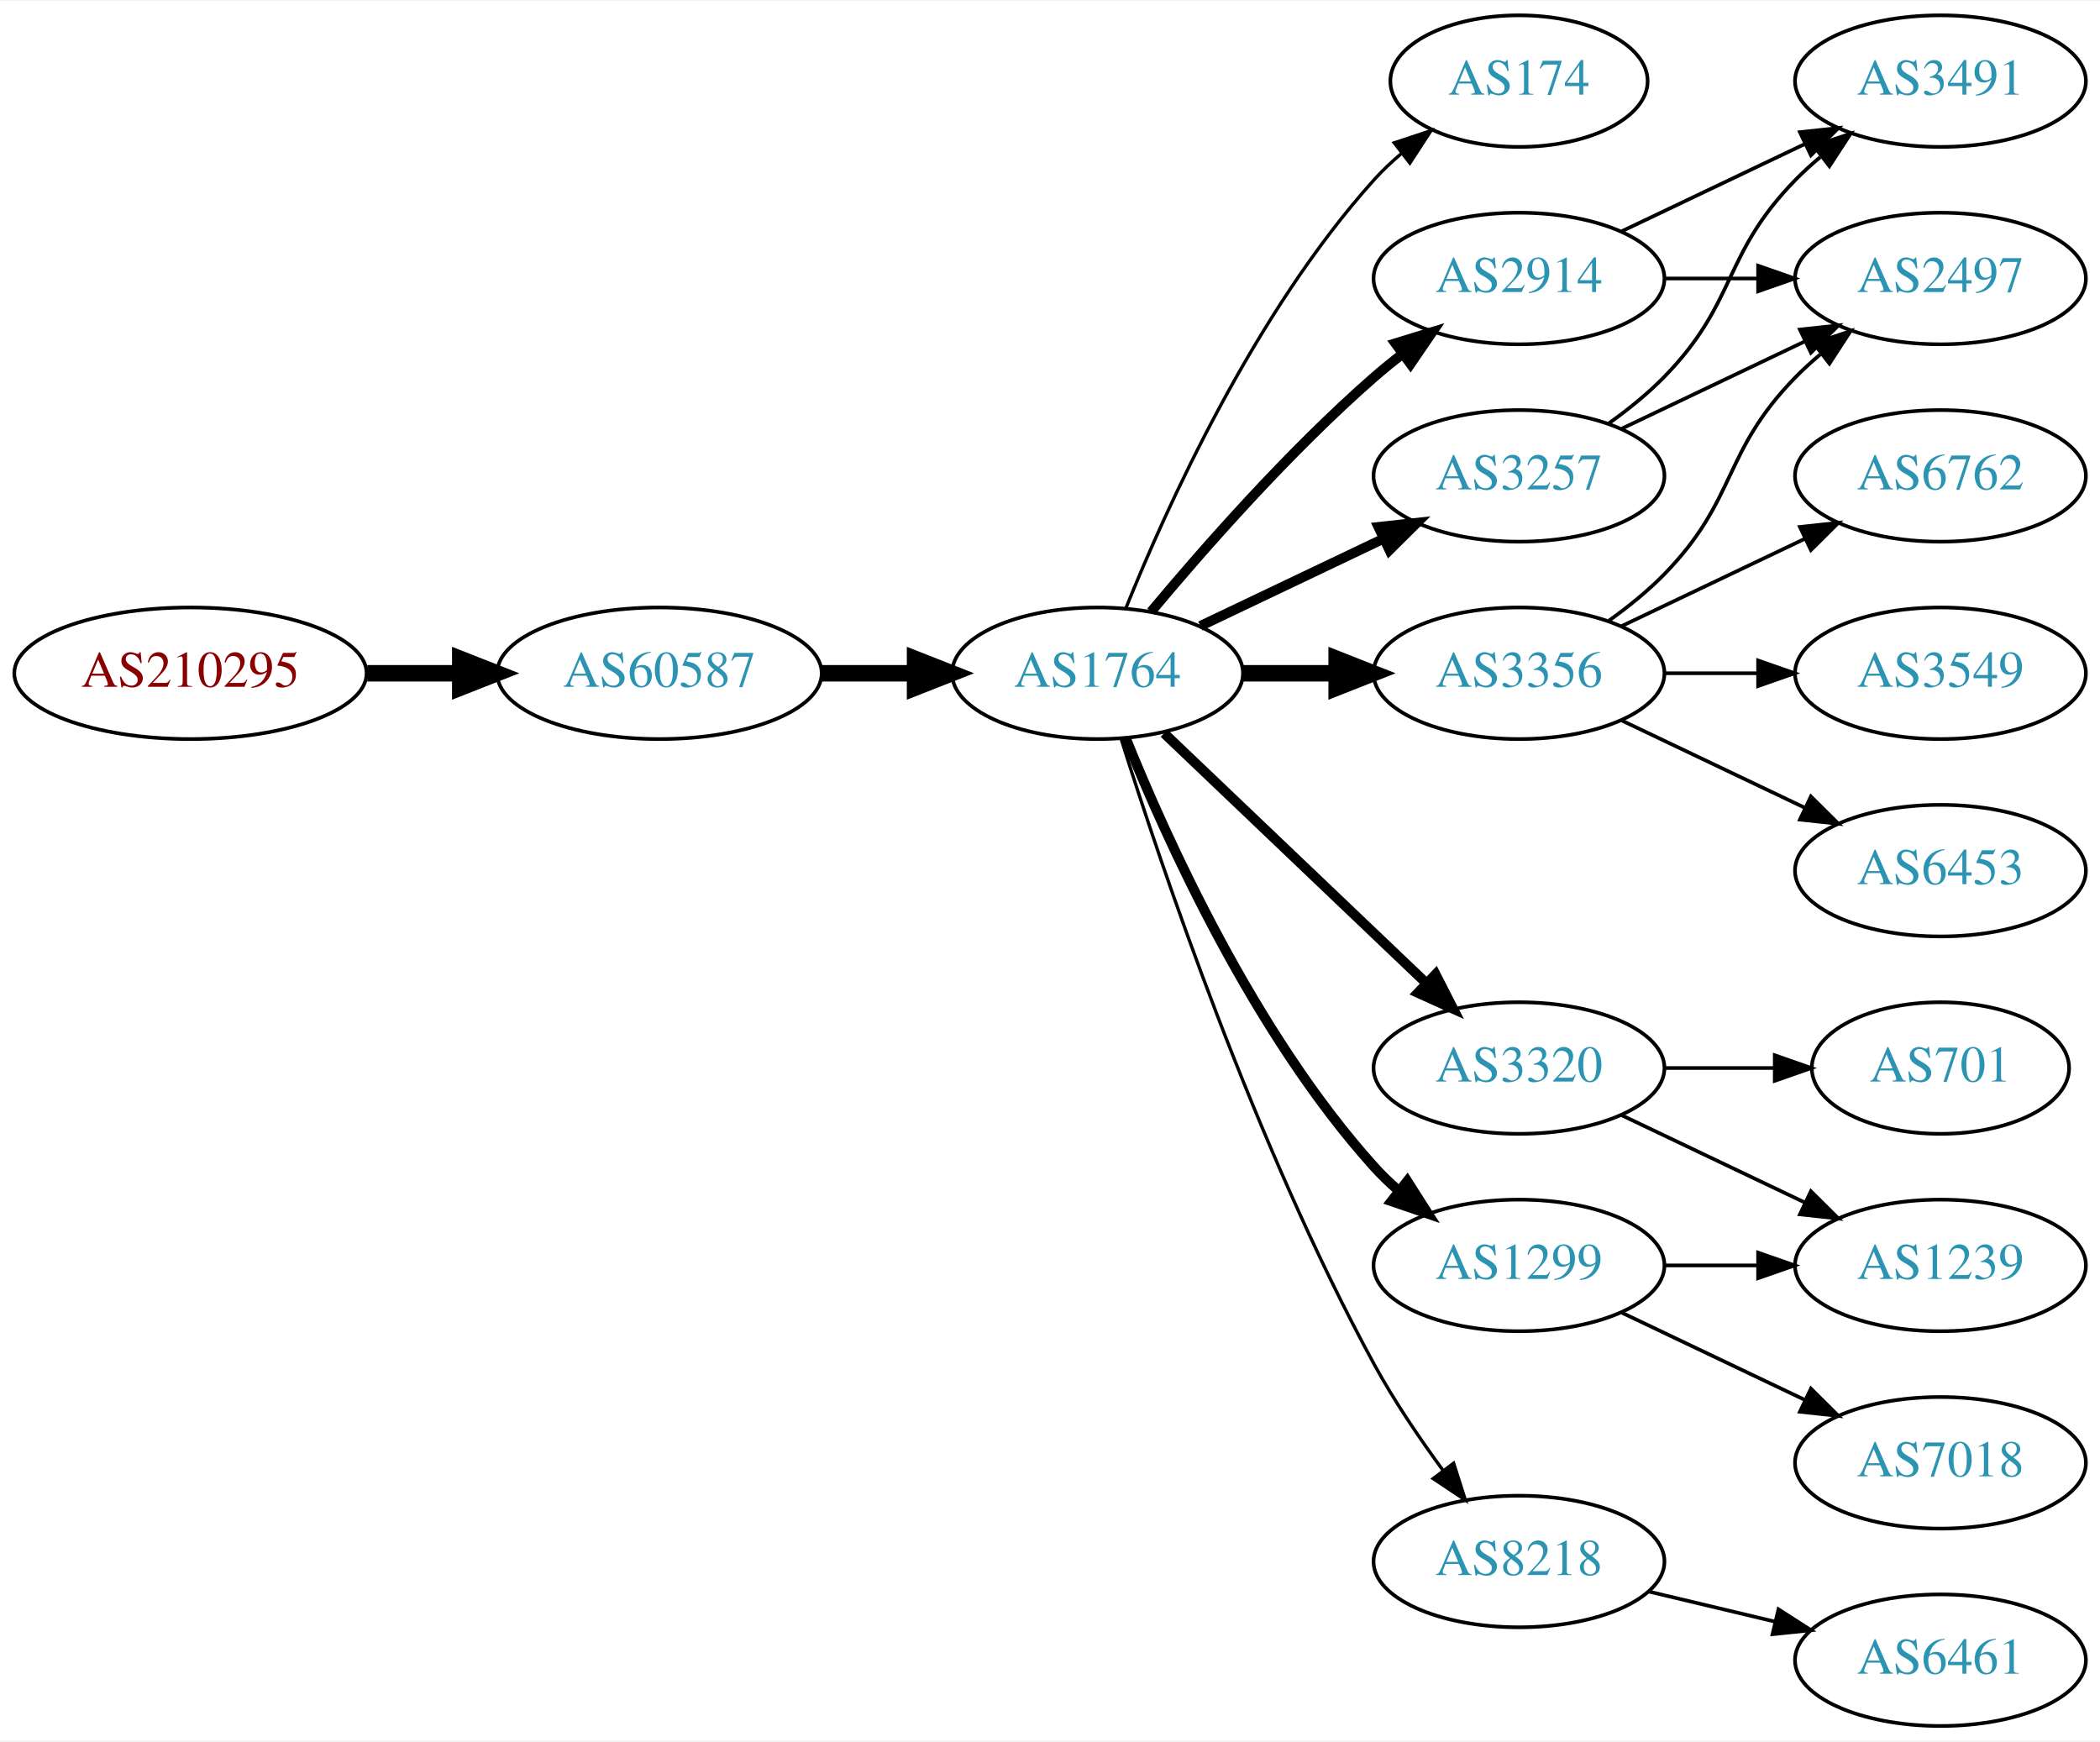
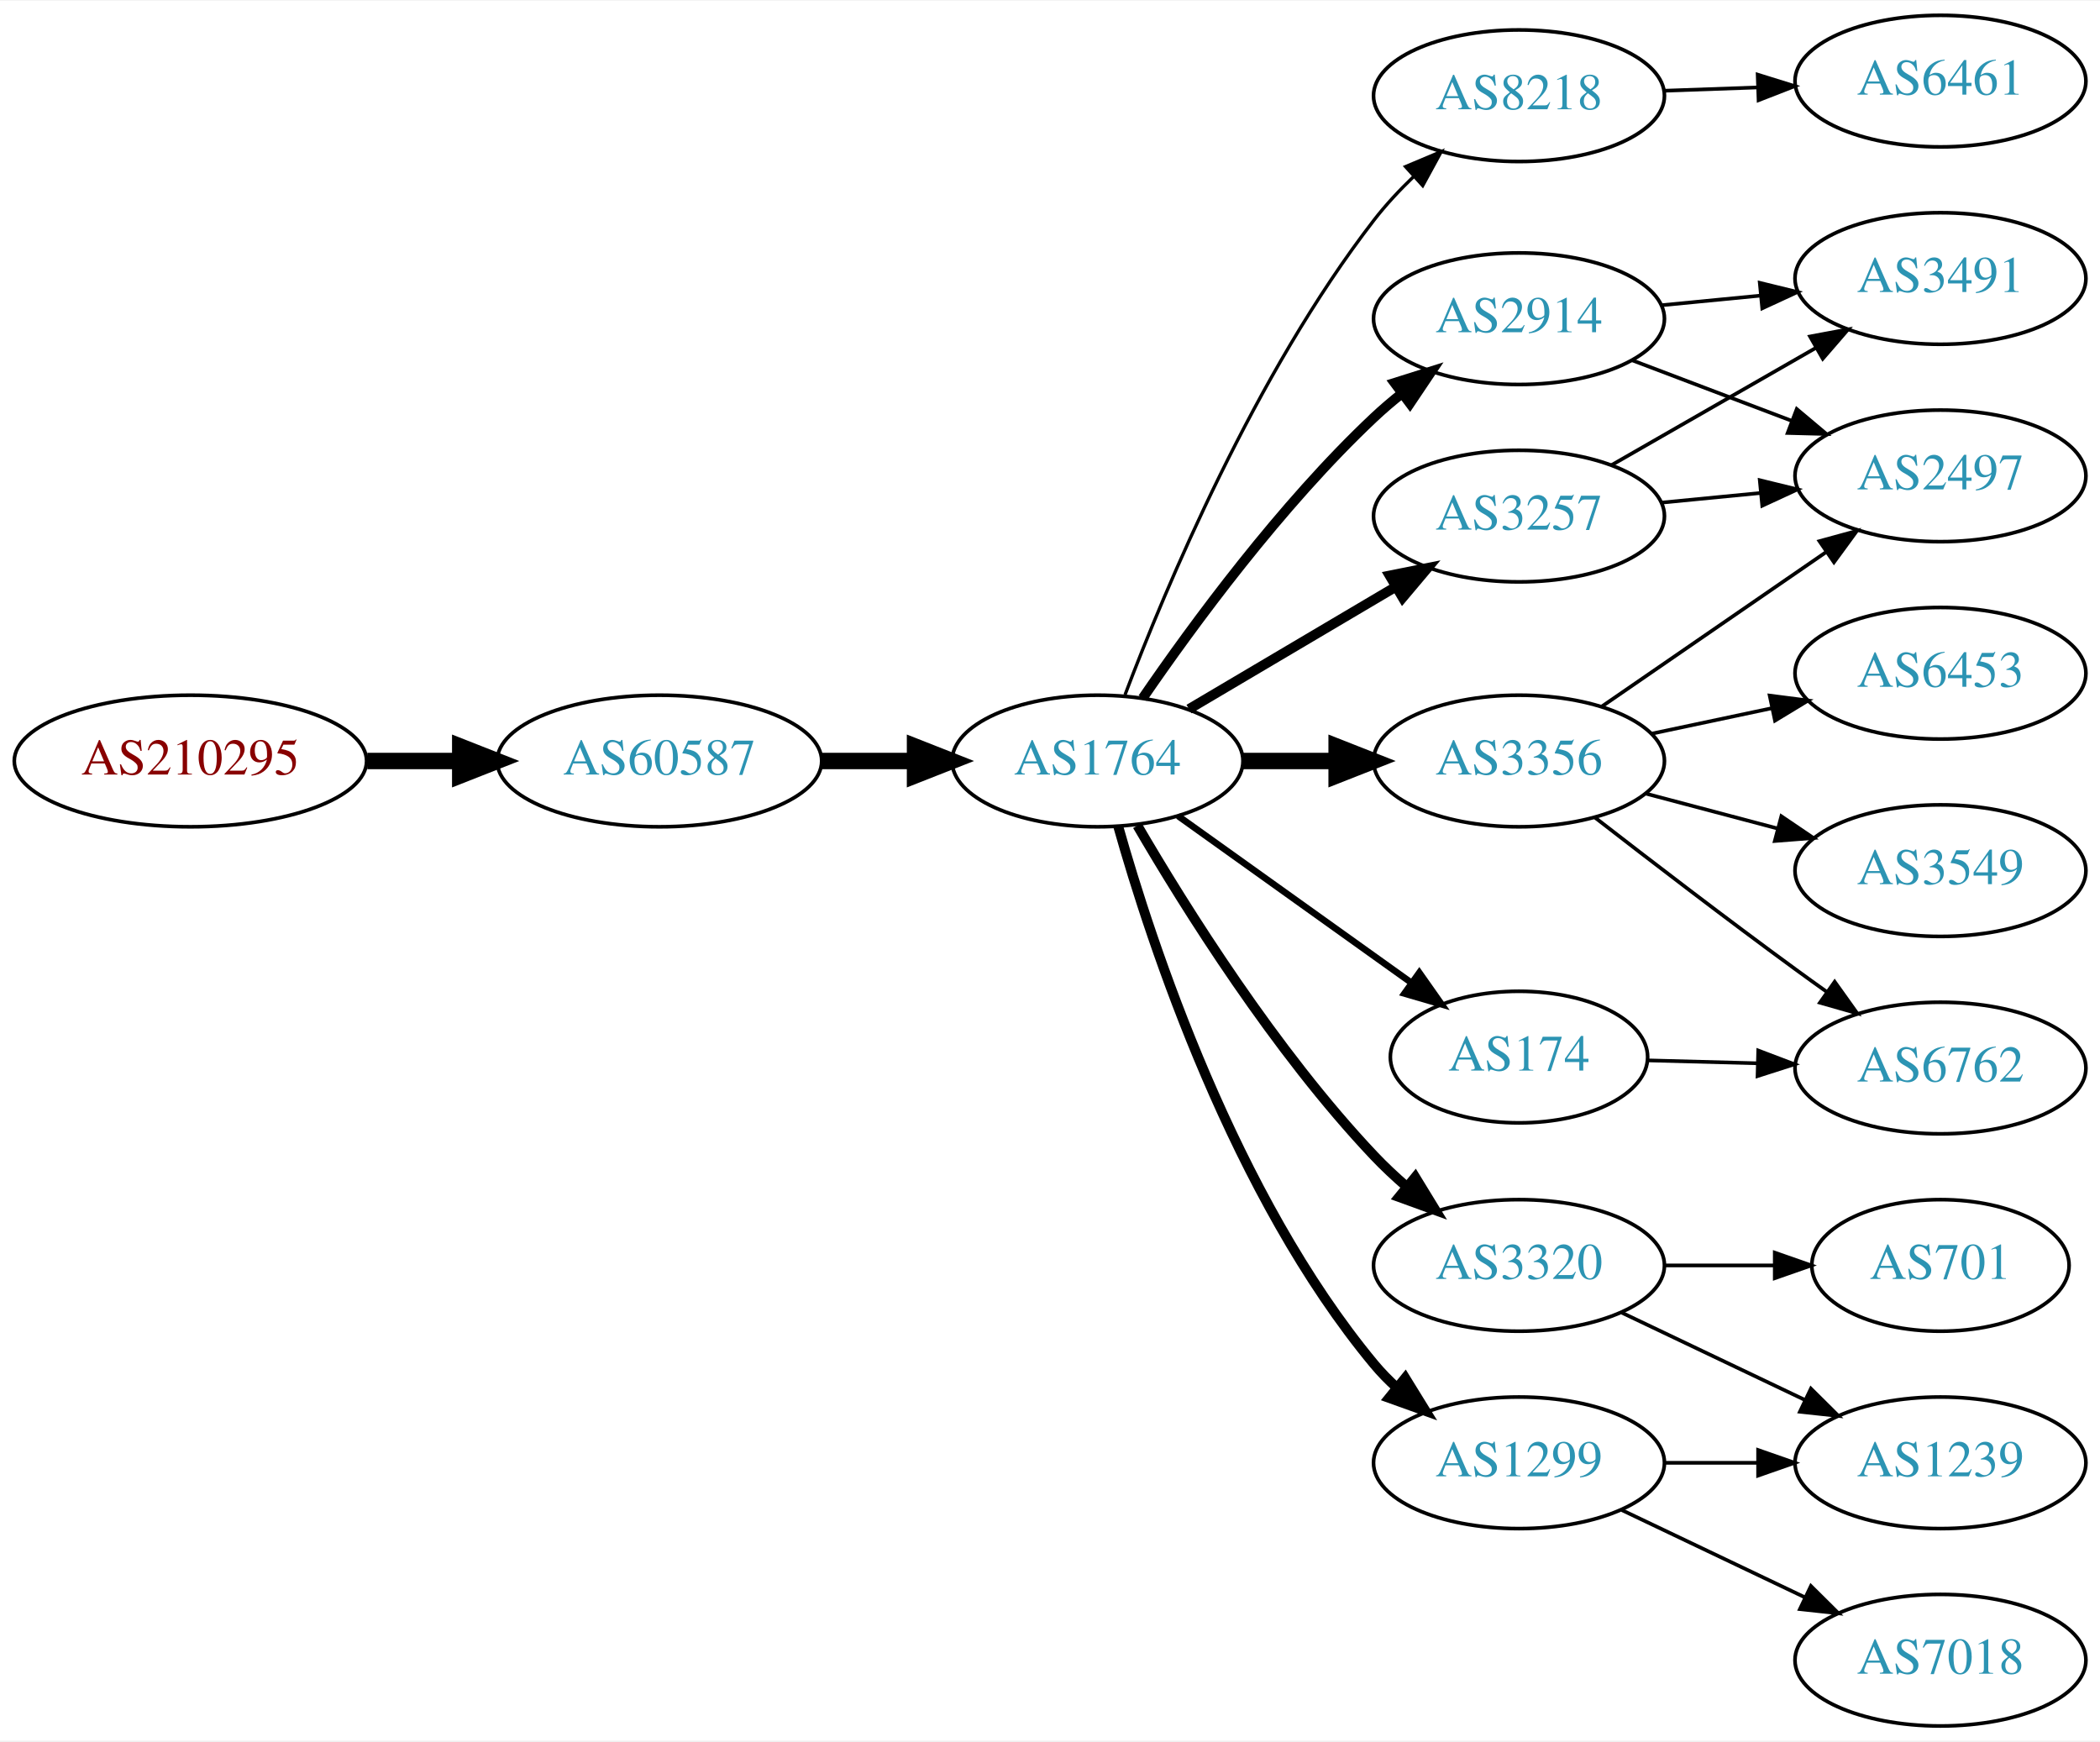
<svg xmlns="http://www.w3.org/2000/svg" xmlns:xlink="http://www.w3.org/1999/xlink" width="574pt" height="476pt" viewBox="0.00 0.00 574.46 476.00">
  <g id="graph0" class="graph" transform="scale(1 1) rotate(0) translate(4 472)">
    <polygon fill="white" stroke="none" points="-4,4 -4,-472 570.463,-472 570.463,4 -4,4" />
    <g id="node1" class="node">
      <g id="a_node1">
        <a xlink:href="/asn/210295" xlink:title="AS210295 ~ Helmut Matlschweiger [AT]">
-           <ellipse fill="#ffffff" stroke="black" cx="48.096" cy="-288" rx="48.192" ry="18" />
-           <text text-anchor="middle" x="48.096" y="-284.3" font-family="Times,serif" font-size="14.00" fill="#880000">AS210295</text>
+           <ellipse fill="#ffffff" stroke="black" cx="48.096" cy="-264" rx="48.192" ry="18" />
+           <text text-anchor="middle" x="48.096" y="-260.3" font-family="Times,serif" font-size="14.00" fill="#880000">AS210295</text>
        </a>
      </g>
    </g>
    <g id="node2" class="node">
      <g id="a_node2">
        <a xlink:href="/asn/60587" xlink:title="AS60587 ~ XINON GmbH [AT]">
-           <ellipse fill="#ffffff" stroke="black" cx="176.388" cy="-288" rx="44.393" ry="18" />
-           <text text-anchor="middle" x="176.388" y="-284.3" font-family="Times,serif" font-size="14.00" fill="#2c94b3">AS60587</text>
+           <ellipse fill="#ffffff" stroke="black" cx="176.388" cy="-264" rx="44.393" ry="18" />
+           <text text-anchor="middle" x="176.388" y="-260.3" font-family="Times,serif" font-size="14.00" fill="#2c94b3">AS60587</text>
        </a>
      </g>
    </g>
    <g id="edge1" class="edge">
-       <path fill="none" stroke="black" stroke-width="4.5" d="M96.481,-288C104.742,-288 113.386,-288 121.799,-288" />
-       <polygon fill="black" stroke="black" stroke-width="4.5" points="121.904,-291.938 131.904,-288 121.904,-284.063 121.904,-291.938" />
+       <path fill="none" stroke="black" stroke-width="4.5" d="M96.481,-264C104.742,-264 113.386,-264 121.799,-264" />
+       <polygon fill="black" stroke="black" stroke-width="4.5" points="121.904,-267.938 131.904,-264 121.904,-260.063 121.904,-267.938" />
    </g>
    <g id="node3" class="node">
      <g id="a_node3">
        <a xlink:href="/asn/1764" xlink:title="AS1764 ~ NEXTLAYER-AS [AT]">
-           <ellipse fill="#ffffff" stroke="black" cx="296.23" cy="-288" rx="39.794" ry="18" />
-           <text text-anchor="middle" x="296.23" y="-284.3" font-family="Times,serif" font-size="14.00" fill="#2c94b3">AS1764</text>
+           <ellipse fill="#ffffff" stroke="black" cx="296.23" cy="-264" rx="39.794" ry="18" />
+           <text text-anchor="middle" x="296.23" y="-260.3" font-family="Times,serif" font-size="14.00" fill="#2c94b3">AS1764</text>
        </a>
      </g>
    </g>
    <g id="edge2" class="edge">
-       <path fill="none" stroke="black" stroke-width="4.5" d="M220.599,-288C228.911,-288 237.674,-288 246.156,-288" />
-       <polygon fill="black" stroke="black" stroke-width="4.5" points="246.315,-291.938 256.315,-288 246.315,-284.063 246.315,-291.938" />
+       <path fill="none" stroke="black" stroke-width="4.5" d="M220.599,-264C228.911,-264 237.674,-264 246.156,-264" />
+       <polygon fill="black" stroke="black" stroke-width="4.5" points="246.315,-267.938 256.315,-264 246.315,-260.063 246.315,-267.938" />
    </g>
    <g id="node4" class="node">
      <g id="a_node4">
-         <a xlink:href="/asn/174" xlink:title="AS174 ~ Cogent Communications [US]">
-           <ellipse fill="#ffffff" stroke="black" cx="411.523" cy="-450" rx="35.194" ry="18" />
-           <text text-anchor="middle" x="411.523" y="-446.3" font-family="Times,serif" font-size="14.00" fill="#2c94b3">AS174</text>
+         <a xlink:href="/asn/8218" xlink:title="AS8218 ~ legacy Neotelecoms [FR]">
+           <ellipse fill="#ffffff" stroke="black" cx="411.523" cy="-446" rx="39.794" ry="18" />
+           <text text-anchor="middle" x="411.523" y="-442.3" font-family="Times,serif" font-size="14.00" fill="#2c94b3">AS8218</text>
        </a>
      </g>
    </g>
    <g id="edge3" class="edge">
-       <path fill="none" stroke="black" stroke-width="0.9" d="M303.978,-305.787C315.029,-333.243 339.082,-386.578 371.877,-423 374.192,-425.572 376.797,-428.03 379.533,-430.343" />
-       <polygon fill="black" stroke="black" stroke-width="0.9" points="377.398,-433.117 387.456,-436.448 381.671,-427.572 377.398,-433.117" />
+       <path fill="none" stroke="black" stroke-width="0.9" d="M303.756,-282.119C314.83,-311.348 339.311,-369.883 371.877,-412 375.074,-416.136 378.829,-420.157 382.718,-423.899" />
+       <polygon fill="black" stroke="black" stroke-width="0.9" points="380.489,-426.602 390.254,-430.711 385.183,-421.409 380.489,-426.602" />
    </g>
    <g id="node5" class="node">
      <g id="a_node5">
        <a xlink:href="/asn/3257" xlink:title="AS3257 ~ GTT [DE]">
-           <ellipse fill="#ffffff" stroke="black" cx="411.523" cy="-342" rx="39.794" ry="18" />
-           <text text-anchor="middle" x="411.523" y="-338.3" font-family="Times,serif" font-size="14.00" fill="#2c94b3">AS3257</text>
+           <ellipse fill="#ffffff" stroke="black" cx="411.523" cy="-331" rx="39.794" ry="18" />
+           <text text-anchor="middle" x="411.523" y="-327.3" font-family="Times,serif" font-size="14.00" fill="#2c94b3">AS3257</text>
        </a>
      </g>
    </g>
    <g id="edge4" class="edge">
-       <path fill="none" stroke="black" stroke-width="2.7" d="M324.367,-300.934C339.361,-308.081 358.182,-317.052 374.405,-324.785" />
-       <polygon fill="black" stroke="black" stroke-width="2.7" points="373.075,-328.028 383.608,-329.171 376.087,-321.709 373.075,-328.028" />
+       <path fill="none" stroke="black" stroke-width="2.7" d="M321.257,-278.209C337.629,-287.891 359.516,-300.835 377.52,-311.482" />
+       <polygon fill="black" stroke="black" stroke-width="2.7" points="376.142,-314.734 386.531,-316.812 379.705,-308.708 376.142,-314.734" />
    </g>
    <g id="node6" class="node">
      <g id="a_node6">
-         <a xlink:href="/asn/2914" xlink:title="AS2914 ~ NTT America, Inc. [US]">
-           <ellipse fill="#ffffff" stroke="black" cx="411.523" cy="-396" rx="39.794" ry="18" />
-           <text text-anchor="middle" x="411.523" y="-392.3" font-family="Times,serif" font-size="14.00" fill="#2c94b3">AS2914</text>
+         <a xlink:href="/asn/3356" xlink:title="AS3356 ~ Level 3 Parent, LLC [US]">
+           <ellipse fill="#ffffff" stroke="black" cx="411.523" cy="-264" rx="39.794" ry="18" />
+           <text text-anchor="middle" x="411.523" y="-260.3" font-family="Times,serif" font-size="14.00" fill="#2c94b3">AS3356</text>
        </a>
      </g>
    </g>
    <g id="edge5" class="edge">
-       <path fill="none" stroke="black" stroke-width="2.7" d="M310.86,-304.817C325.143,-321.929 348.689,-348.745 371.877,-369 374.342,-371.154 376.981,-373.294 379.678,-375.372" />
-       <polygon fill="black" stroke="black" stroke-width="2.7" points="377.703,-378.264 387.832,-381.37 381.851,-372.625 377.703,-378.264" />
+       <path fill="none" stroke="black" stroke-width="4.5" d="M335.902,-264C344.105,-264 352.869,-264 361.401,-264" />
+       <polygon fill="black" stroke="black" stroke-width="4.5" points="361.641,-267.938 371.641,-264 361.641,-260.063 361.641,-267.938" />
    </g>
    <g id="node7" class="node">
      <g id="a_node7">
-         <a xlink:href="/asn/1299" xlink:title="AS1299 ~ Telia Carrier [EU]">
-           <ellipse fill="#ffffff" stroke="black" cx="411.523" cy="-126" rx="39.794" ry="18" />
-           <text text-anchor="middle" x="411.523" y="-122.3" font-family="Times,serif" font-size="14.00" fill="#2c94b3">AS1299</text>
+         <a xlink:href="/asn/2914" xlink:title="AS2914 ~ NTT America, Inc. [US]">
+           <ellipse fill="#ffffff" stroke="black" cx="411.523" cy="-385" rx="39.794" ry="18" />
+           <text text-anchor="middle" x="411.523" y="-381.3" font-family="Times,serif" font-size="14.00" fill="#2c94b3">AS2914</text>
        </a>
      </g>
    </g>
    <g id="edge6" class="edge">
-       <path fill="none" stroke="black" stroke-width="2.7" d="M303.978,-270.213C315.029,-242.757 339.082,-189.422 371.877,-153 373.879,-150.776 376.098,-148.637 378.43,-146.603" />
-       <polygon fill="black" stroke="black" stroke-width="2.7" points="380.961,-149.065 386.649,-140.127 376.628,-143.567 380.961,-149.065" />
+       <path fill="none" stroke="black" stroke-width="2.7" d="M308.587,-281.183C322.196,-301.028 346.374,-334.015 371.877,-358 374.261,-360.243 376.845,-362.444 379.506,-364.562" />
+       <polygon fill="black" stroke="black" stroke-width="2.7" points="377.5,-367.433 387.603,-370.623 381.695,-361.829 377.5,-367.433" />
    </g>
    <g id="node8" class="node">
      <g id="a_node8">
        <a xlink:href="/asn/3320" xlink:title="AS3320 ~ DTAG [DE]">
-           <ellipse fill="#ffffff" stroke="black" cx="411.523" cy="-180" rx="39.794" ry="18" />
-           <text text-anchor="middle" x="411.523" y="-176.3" font-family="Times,serif" font-size="14.00" fill="#2c94b3">AS3320</text>
+           <ellipse fill="#ffffff" stroke="black" cx="411.523" cy="-126" rx="39.794" ry="18" />
+           <text text-anchor="middle" x="411.523" y="-122.3" font-family="Times,serif" font-size="14.00" fill="#2c94b3">AS3320</text>
        </a>
      </g>
    </g>
    <g id="edge7" class="edge">
-       <path fill="none" stroke="black" stroke-width="2.7" d="M314.437,-271.597C333.512,-253.413 364.432,-223.937 386.03,-203.349" />
-       <polygon fill="black" stroke="black" stroke-width="2.7" points="388.702,-205.637 393.526,-196.203 383.872,-200.57 388.702,-205.637" />
+       <path fill="none" stroke="black" stroke-width="2.7" d="M307.136,-246.336C320.214,-223.895 344.776,-184.643 371.877,-156 374.622,-153.098 377.663,-150.25 380.799,-147.534" />
+       <polygon fill="black" stroke="black" stroke-width="2.7" points="383.144,-150.137 388.672,-141.098 378.714,-144.717 383.144,-150.137" />
    </g>
    <g id="node9" class="node">
      <g id="a_node9">
-         <a xlink:href="/asn/3356" xlink:title="AS3356 ~ Level 3 Parent, LLC [US]">
-           <ellipse fill="#ffffff" stroke="black" cx="411.523" cy="-288" rx="39.794" ry="18" />
-           <text text-anchor="middle" x="411.523" y="-284.3" font-family="Times,serif" font-size="14.00" fill="#2c94b3">AS3356</text>
+         <a xlink:href="/asn/1299" xlink:title="AS1299 ~ Telia Carrier [EU]">
+           <ellipse fill="#ffffff" stroke="black" cx="411.523" cy="-72" rx="39.794" ry="18" />
+           <text text-anchor="middle" x="411.523" y="-68.3" font-family="Times,serif" font-size="14.00" fill="#2c94b3">AS1299</text>
        </a>
      </g>
    </g>
    <g id="edge8" class="edge">
-       <path fill="none" stroke="black" stroke-width="4.5" d="M335.902,-288C344.105,-288 352.869,-288 361.401,-288" />
-       <polygon fill="black" stroke="black" stroke-width="4.5" points="361.641,-291.938 371.641,-288 361.641,-284.063 361.641,-291.938" />
+       <path fill="none" stroke="black" stroke-width="2.7" d="M301.876,-246.173C310.963,-213.949 333.617,-145.082 371.877,-99 373.739,-96.757 375.832,-94.615 378.054,-92.59" />
+       <polygon fill="black" stroke="black" stroke-width="2.7" points="380.402,-95.192 385.966,-86.176 375.994,-89.754 380.402,-95.192" />
    </g>
    <g id="node10" class="node">
      <g id="a_node10">
-         <a xlink:href="/asn/8218" xlink:title="AS8218 ~ legacy Neotelecoms [FR]">
-           <ellipse fill="#ffffff" stroke="black" cx="411.523" cy="-45" rx="39.794" ry="18" />
-           <text text-anchor="middle" x="411.523" y="-41.3" font-family="Times,serif" font-size="14.00" fill="#2c94b3">AS8218</text>
+         <a xlink:href="/asn/174" xlink:title="AS174 ~ Cogent Communications [US]">
+           <ellipse fill="#ffffff" stroke="black" cx="411.523" cy="-183" rx="35.194" ry="18" />
+           <text text-anchor="middle" x="411.523" y="-179.3" font-family="Times,serif" font-size="14.00" fill="#2c94b3">AS174</text>
        </a>
      </g>
    </g>
    <g id="edge9" class="edge">
-       <path fill="none" stroke="black" stroke-width="0.9" d="M302.651,-270.159C313.422,-235.854 339.313,-158.797 371.877,-99 377.308,-89.026 384.283,-78.731 390.808,-69.84" />
-       <polygon fill="black" stroke="black" stroke-width="0.9" points="393.642,-71.895 396.862,-61.802 388.05,-67.684 393.642,-71.895" />
+       <path fill="none" stroke="black" stroke-width="1.8" d="M318.274,-248.954C336.223,-236.122 362.192,-217.555 382.007,-203.388" />
+       <polygon fill="black" stroke="black" stroke-width="1.8" points="384.254,-206.084 390.353,-197.421 380.183,-200.39 384.254,-206.084" />
+     </g>
+     <g id="node11" class="node">
+       <g id="a_node11">
+         <a xlink:href="/asn/6461" xlink:title="AS6461 ~ Zayo Bandwidth [US]">
+           <ellipse fill="#ffffff" stroke="black" cx="526.816" cy="-450" rx="39.794" ry="18" />
+           <text text-anchor="middle" x="526.816" y="-446.3" font-family="Times,serif" font-size="14.00" fill="#2c94b3">AS6461</text>
+         </a>
+       </g>
+     </g>
+     <g id="edge10" class="edge">
+       <path fill="none" stroke="black" d="M451.195,-447.365C459.398,-447.655 468.162,-447.964 476.694,-448.266" />
+       <polygon fill="black" stroke="black" points="476.816,-451.772 486.934,-448.627 477.063,-444.776 476.816,-451.772" />
+     </g>
+     <g id="node12" class="node">
+       <g id="a_node12">
+         <a xlink:href="/asn/2497" xlink:title="AS2497 ~ Internet Initiative Japan Inc. [JP]">
+           <ellipse fill="#ffffff" stroke="black" cx="526.816" cy="-342" rx="39.794" ry="18" />
+           <text text-anchor="middle" x="526.816" y="-338.3" font-family="Times,serif" font-size="14.00" fill="#2c94b3">AS2497</text>
+         </a>
+       </g>
+     </g>
+     <g id="edge17" class="edge">
+       <path fill="none" stroke="black" d="M450.563,-334.693C459.25,-335.537 468.594,-336.444 477.643,-337.323" />
+       <polygon fill="black" stroke="black" points="477.392,-340.815 487.684,-338.298 478.069,-333.847 477.392,-340.815" />
+     </g>
+     <g id="node16" class="node">
+       <g id="a_node16">
+         <a xlink:href="/asn/3491" xlink:title="AS3491 ~ PCCW Global, Inc. [US]">
+           <ellipse fill="#ffffff" stroke="black" cx="526.816" cy="-396" rx="39.794" ry="18" />
+           <text text-anchor="middle" x="526.816" y="-392.3" font-family="Times,serif" font-size="14.00" fill="#2c94b3">AS3491</text>
+         </a>
+       </g>
+     </g>
+     <g id="edge18" class="edge">
+       <path fill="none" stroke="black" d="M436.827,-344.944C453.105,-354.283 474.741,-366.697 492.604,-376.945" />
+       <polygon fill="black" stroke="black" points="491.136,-380.138 501.552,-382.079 494.62,-374.067 491.136,-380.138" />
+     </g>
+     <g id="edge11" class="edge">
+       <path fill="none" stroke="black" d="M434.099,-278.855C451.47,-290.814 476.094,-307.767 495.454,-321.096" />
+       <polygon fill="black" stroke="black" points="493.713,-324.147 503.934,-326.935 497.682,-318.381 493.713,-324.147" />
+     </g>
+     <g id="node13" class="node">
+       <g id="a_node13">
+         <a xlink:href="/asn/6762" xlink:title="AS6762 ~ TELECOM ITALIA SPARKLE S.p.A. [IT]">
+           <ellipse fill="#ffffff" stroke="black" cx="526.816" cy="-180" rx="39.794" ry="18" />
+           <text text-anchor="middle" x="526.816" y="-176.3" font-family="Times,serif" font-size="14.00" fill="#2c94b3">AS6762</text>
+         </a>
+       </g>
+     </g>
+     <g id="edge12" class="edge">
+       <path fill="none" stroke="black" d="M432.311,-248.527C447.257,-236.929 468.342,-220.756 487.17,-207 489.964,-204.958 492.889,-202.855 495.826,-200.765" />
+       <polygon fill="black" stroke="black" points="497.88,-203.6 504.035,-194.977 493.846,-197.879 497.88,-203.6" />
    </g>
    <g id="node14" class="node">
      <g id="a_node14">
-         <a xlink:href="/asn/2497" xlink:title="AS2497 ~ Internet Initiative Japan Inc. [JP]">
-           <ellipse fill="#ffffff" stroke="black" cx="526.816" cy="-396" rx="39.794" ry="18" />
-           <text text-anchor="middle" x="526.816" y="-392.3" font-family="Times,serif" font-size="14.00" fill="#2c94b3">AS2497</text>
-         </a>
-       </g>
-     </g>
-     <g id="edge14" class="edge">
-       <path fill="none" stroke="black" d="M439.66,-354.934C454.654,-362.081 473.475,-371.052 489.698,-378.785" />
-       <polygon fill="black" stroke="black" points="488.368,-382.028 498.901,-383.171 491.38,-375.709 488.368,-382.028" />
+         <a xlink:href="/asn/3549" xlink:title="AS3549 ~ Level 3 Parent, LLC [US]">
+           <ellipse fill="#ffffff" stroke="black" cx="526.816" cy="-234" rx="39.794" ry="18" />
+           <text text-anchor="middle" x="526.816" y="-230.3" font-family="Times,serif" font-size="14.00" fill="#2c94b3">AS3549</text>
+         </a>
+       </g>
+     </g>
+     <g id="edge13" class="edge">
+       <path fill="none" stroke="black" d="M446.208,-255.08C457.521,-252.085 470.304,-248.7 482.263,-245.533" />
+       <polygon fill="black" stroke="black" points="483.294,-248.88 492.065,-242.937 481.503,-242.114 483.294,-248.88" />
    </g>
    <g id="node15" class="node">
      <g id="a_node15">
-         <a xlink:href="/asn/3491" xlink:title="AS3491 ~ PCCW Global, Inc. [US]">
-           <ellipse fill="#ffffff" stroke="black" cx="526.816" cy="-450" rx="39.794" ry="18" />
-           <text text-anchor="middle" x="526.816" y="-446.3" font-family="Times,serif" font-size="14.00" fill="#2c94b3">AS3491</text>
-         </a>
-       </g>
+         <a xlink:href="/asn/6453" xlink:title="AS6453 ~ TATA COMMUNICATIONS (AMERICA) INC [US]">
+           <ellipse fill="#ffffff" stroke="black" cx="526.816" cy="-288" rx="39.794" ry="18" />
+           <text text-anchor="middle" x="526.816" y="-284.3" font-family="Times,serif" font-size="14.00" fill="#2c94b3">AS6453</text>
+         </a>
+       </g>
+     </g>
+     <g id="edge14" class="edge">
+       <path fill="none" stroke="black" d="M447.749,-271.462C458.192,-273.675 469.775,-276.128 480.752,-278.454" />
+       <polygon fill="black" stroke="black" points="480.104,-281.894 490.612,-280.542 481.555,-275.046 480.104,-281.894" />
    </g>
    <g id="edge15" class="edge">
-       <path fill="none" stroke="black" d="M436.117,-356.389C441.373,-360.148 446.705,-364.437 451.17,-369 471.342,-389.617 466.997,-402.383 487.17,-423 489.262,-425.139 491.546,-427.218 493.922,-429.21" />
-       <polygon fill="black" stroke="black" points="492.166,-432.275 502.222,-435.611 496.441,-426.732 492.166,-432.275" />
+       <path fill="none" stroke="black" d="M442.586,-373.59C455.902,-368.536 471.752,-362.52 486.03,-357.101" />
+       <polygon fill="black" stroke="black" points="487.505,-360.284 495.613,-353.464 485.021,-353.74 487.505,-360.284" />
    </g>
    <g id="edge16" class="edge">
-       <path fill="none" stroke="black" d="M451.195,-396C459.398,-396 468.162,-396 476.694,-396" />
-       <polygon fill="black" stroke="black" points="476.934,-399.5 486.934,-396 476.933,-392.5 476.934,-399.5" />
-     </g>
-     <g id="edge17" class="edge">
-       <path fill="none" stroke="black" d="M439.66,-408.934C454.654,-416.081 473.475,-425.052 489.698,-432.785" />
-       <polygon fill="black" stroke="black" points="488.368,-436.028 498.901,-437.171 491.38,-429.709 488.368,-436.028" />
-     </g>
-     <g id="node11" class="node">
-       <g id="a_node11">
+       <path fill="none" stroke="black" d="M450.563,-388.693C459.25,-389.537 468.594,-390.444 477.643,-391.323" />
+       <polygon fill="black" stroke="black" points="477.392,-394.815 487.684,-392.298 478.069,-387.847 477.392,-394.815" />
+     </g>
+     <g id="node17" class="node">
+       <g id="a_node17">
+         <a xlink:href="/asn/701" xlink:title="AS701 ~ UUNET [US]">
+           <ellipse fill="#ffffff" stroke="black" cx="526.816" cy="-126" rx="35.194" ry="18" />
+           <text text-anchor="middle" x="526.816" y="-122.3" font-family="Times,serif" font-size="14.00" fill="#2c94b3">AS701</text>
+         </a>
+       </g>
+     </g>
+     <g id="edge19" class="edge">
+       <path fill="none" stroke="black" d="M451.195,-126C460.901,-126 471.391,-126 481.354,-126" />
+       <polygon fill="black" stroke="black" points="481.491,-129.5 491.491,-126 481.49,-122.5 481.491,-129.5" />
+     </g>
+     <g id="node18" class="node">
+       <g id="a_node18">
        <a xlink:href="/asn/1239" xlink:title="AS1239 ~ Sprint [US]">
-           <ellipse fill="#ffffff" stroke="black" cx="526.816" cy="-126" rx="39.794" ry="18" />
-           <text text-anchor="middle" x="526.816" y="-122.3" font-family="Times,serif" font-size="14.00" fill="#2c94b3">AS1239</text>
-         </a>
-       </g>
-     </g>
-     <g id="edge10" class="edge">
-       <path fill="none" stroke="black" d="M451.195,-126C459.398,-126 468.162,-126 476.694,-126" />
-       <polygon fill="black" stroke="black" points="476.934,-129.5 486.934,-126 476.933,-122.5 476.934,-129.5" />
-     </g>
-     <g id="node12" class="node">
-       <g id="a_node12">
-         <a xlink:href="/asn/7018" xlink:title="AS7018 ~ AT&amp;T Services, Inc. [US]">
          <ellipse fill="#ffffff" stroke="black" cx="526.816" cy="-72" rx="39.794" ry="18" />
-           <text text-anchor="middle" x="526.816" y="-68.3" font-family="Times,serif" font-size="14.00" fill="#2c94b3">AS7018</text>
-         </a>
-       </g>
-     </g>
-     <g id="edge11" class="edge">
+           <text text-anchor="middle" x="526.816" y="-68.3" font-family="Times,serif" font-size="14.00" fill="#2c94b3">AS1239</text>
+         </a>
+       </g>
+     </g>
+     <g id="edge20" class="edge">
      <path fill="none" stroke="black" d="M439.66,-113.066C454.654,-105.919 473.475,-96.948 489.698,-89.215" />
      <polygon fill="black" stroke="black" points="491.38,-92.291 498.901,-84.829 488.368,-85.972 491.38,-92.291" />
    </g>
-     <g id="edge13" class="edge">
-       <path fill="none" stroke="black" d="M439.66,-167.066C454.654,-159.919 473.475,-150.948 489.698,-143.215" />
-       <polygon fill="black" stroke="black" points="491.38,-146.291 498.901,-138.829 488.368,-139.972 491.38,-146.291" />
-     </g>
-     <g id="node13" class="node">
-       <g id="a_node13">
-         <a xlink:href="/asn/701" xlink:title="AS701 ~ UUNET [US]">
-           <ellipse fill="#ffffff" stroke="black" cx="526.816" cy="-180" rx="35.194" ry="18" />
-           <text text-anchor="middle" x="526.816" y="-176.3" font-family="Times,serif" font-size="14.00" fill="#2c94b3">AS701</text>
-         </a>
-       </g>
-     </g>
-     <g id="edge12" class="edge">
-       <path fill="none" stroke="black" d="M451.195,-180C460.901,-180 471.391,-180 481.354,-180" />
-       <polygon fill="black" stroke="black" points="481.491,-183.5 491.491,-180 481.49,-176.5 481.491,-183.5" />
-     </g>
-     <g id="edge20" class="edge">
-       <path fill="none" stroke="black" d="M436.117,-302.389C441.373,-306.148 446.705,-310.437 451.17,-315 471.342,-335.617 466.997,-348.383 487.17,-369 489.262,-371.139 491.546,-373.218 493.922,-375.21" />
-       <polygon fill="black" stroke="black" points="492.166,-378.275 502.222,-381.611 496.441,-372.732 492.166,-378.275" />
-     </g>
-     <g id="node17" class="node">
-       <g id="a_node17">
-         <a xlink:href="/asn/6762" xlink:title="AS6762 ~ TELECOM ITALIA SPARKLE S.p.A. [IT]">
-           <ellipse fill="#ffffff" stroke="black" cx="526.816" cy="-342" rx="39.794" ry="18" />
-           <text text-anchor="middle" x="526.816" y="-338.3" font-family="Times,serif" font-size="14.00" fill="#2c94b3">AS6762</text>
-         </a>
-       </g>
-     </g>
-     <g id="edge19" class="edge">
-       <path fill="none" stroke="black" d="M439.66,-300.934C454.654,-308.081 473.475,-317.052 489.698,-324.785" />
-       <polygon fill="black" stroke="black" points="488.368,-328.028 498.901,-329.171 491.38,-321.709 488.368,-328.028" />
-     </g>
-     <g id="node18" class="node">
-       <g id="a_node18">
-         <a xlink:href="/asn/3549" xlink:title="AS3549 ~ Level 3 Parent, LLC [US]">
-           <ellipse fill="#ffffff" stroke="black" cx="526.816" cy="-288" rx="39.794" ry="18" />
-           <text text-anchor="middle" x="526.816" y="-284.3" font-family="Times,serif" font-size="14.00" fill="#2c94b3">AS3549</text>
-         </a>
-       </g>
-     </g>
    <g id="edge21" class="edge">
-       <path fill="none" stroke="black" d="M451.195,-288C459.398,-288 468.162,-288 476.694,-288" />
-       <polygon fill="black" stroke="black" points="476.934,-291.5 486.934,-288 476.933,-284.5 476.934,-291.5" />
+       <path fill="none" stroke="black" d="M451.195,-72C459.398,-72 468.162,-72 476.694,-72" />
+       <polygon fill="black" stroke="black" points="476.934,-75.5 486.934,-72 476.933,-68.5 476.934,-75.5" />
    </g>
    <g id="node19" class="node">
      <g id="a_node19">
-         <a xlink:href="/asn/6453" xlink:title="AS6453 ~ TATA COMMUNICATIONS (AMERICA) INC [US]">
-           <ellipse fill="#ffffff" stroke="black" cx="526.816" cy="-234" rx="39.794" ry="18" />
-           <text text-anchor="middle" x="526.816" y="-230.3" font-family="Times,serif" font-size="14.00" fill="#2c94b3">AS6453</text>
+         <a xlink:href="/asn/7018" xlink:title="AS7018 ~ AT&amp;T Services, Inc. [US]">
+           <ellipse fill="#ffffff" stroke="black" cx="526.816" cy="-18" rx="39.794" ry="18" />
+           <text text-anchor="middle" x="526.816" y="-14.3" font-family="Times,serif" font-size="14.00" fill="#2c94b3">AS7018</text>
        </a>
      </g>
    </g>
    <g id="edge22" class="edge">
-       <path fill="none" stroke="black" d="M439.66,-275.066C454.654,-267.919 473.475,-258.948 489.698,-251.215" />
-       <polygon fill="black" stroke="black" points="491.38,-254.291 498.901,-246.829 488.368,-247.972 491.38,-254.291" />
-     </g>
-     <g id="node16" class="node">
-       <g id="a_node16">
-         <a xlink:href="/asn/6461" xlink:title="AS6461 ~ Zayo Bandwidth [US]">
-           <ellipse fill="#ffffff" stroke="black" cx="526.816" cy="-18" rx="39.794" ry="18" />
-           <text text-anchor="middle" x="526.816" y="-14.3" font-family="Times,serif" font-size="14.00" fill="#2c94b3">AS6461</text>
-         </a>
-       </g>
-     </g>
-     <g id="edge18" class="edge">
-       <path fill="none" stroke="black" d="M447.13,-36.752C458.002,-34.162 470.156,-31.265 481.598,-28.538" />
-       <polygon fill="black" stroke="black" points="482.505,-31.92 491.421,-26.197 480.882,-25.111 482.505,-31.92" />
+       <path fill="none" stroke="black" d="M439.66,-59.066C454.654,-51.919 473.475,-42.948 489.698,-35.215" />
+       <polygon fill="black" stroke="black" points="491.38,-38.291 498.901,-30.829 488.368,-31.972 491.38,-38.291" />
+     </g>
+     <g id="edge23" class="edge">
+       <path fill="none" stroke="black" d="M446.822,-182.092C456.199,-181.843 466.55,-181.569 476.584,-181.304" />
+       <polygon fill="black" stroke="black" points="476.969,-184.795 486.873,-181.031 476.784,-177.797 476.969,-184.795" />
    </g>
  </g>
</svg>
